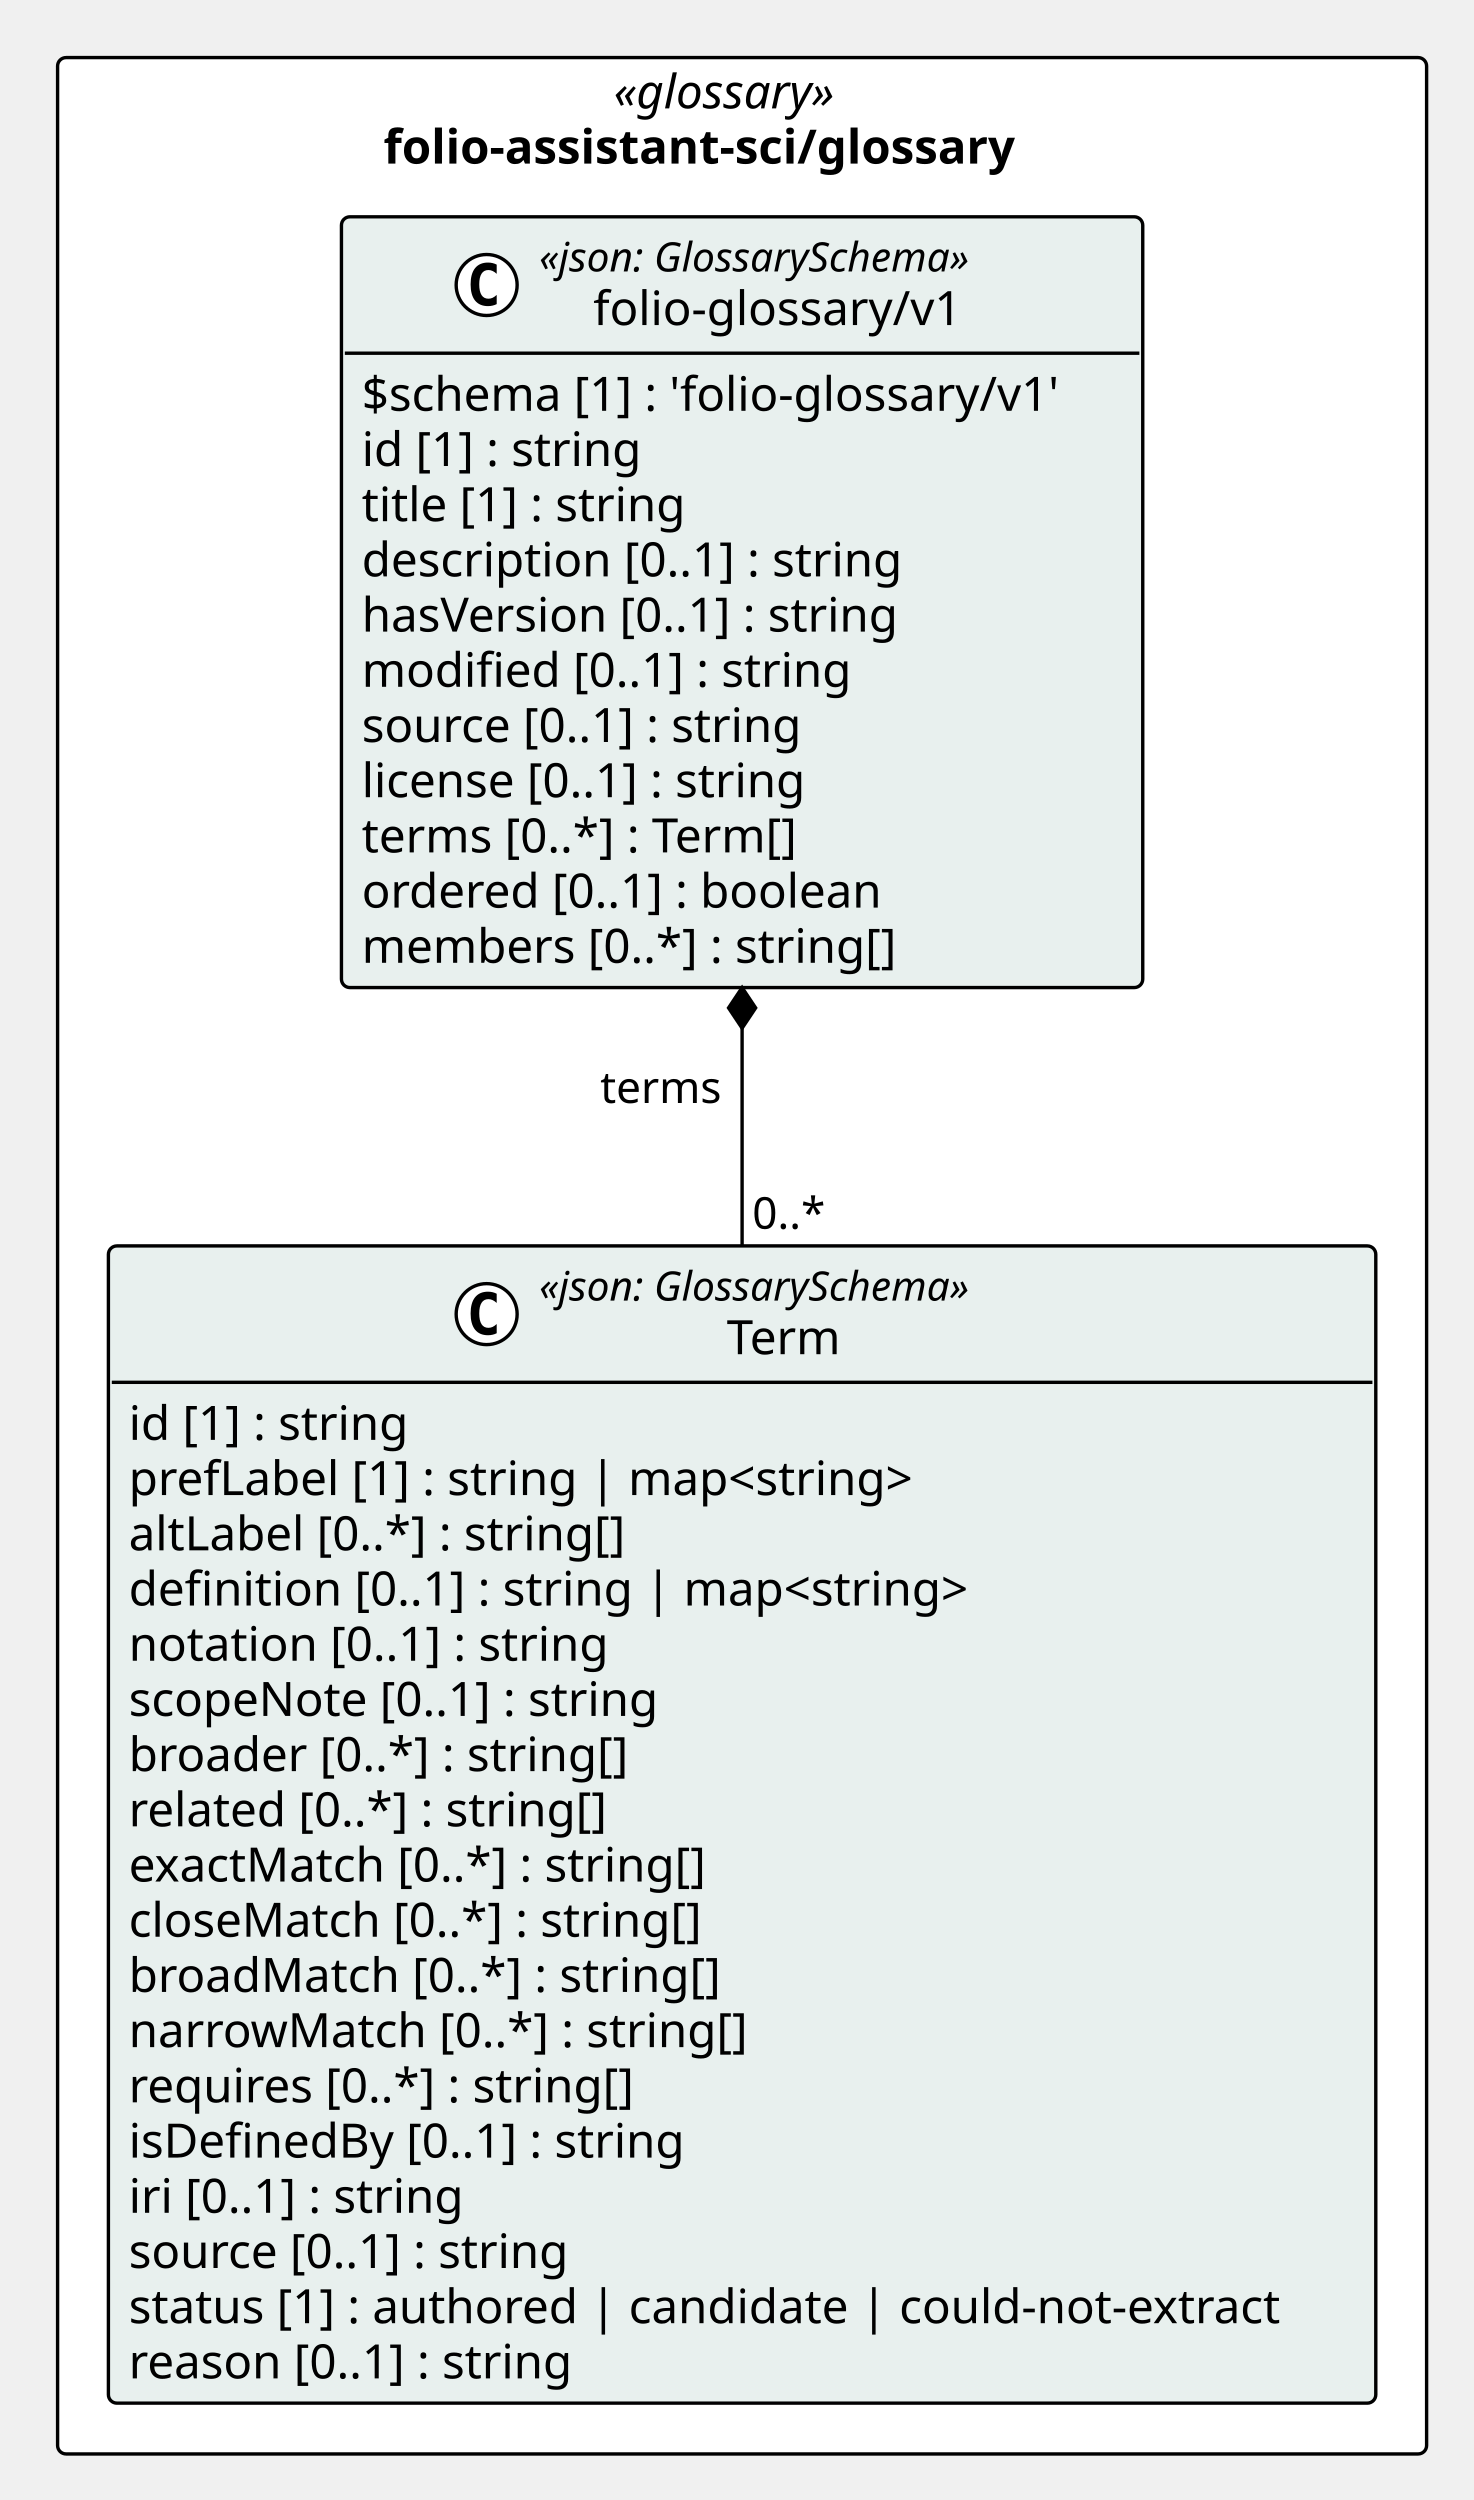
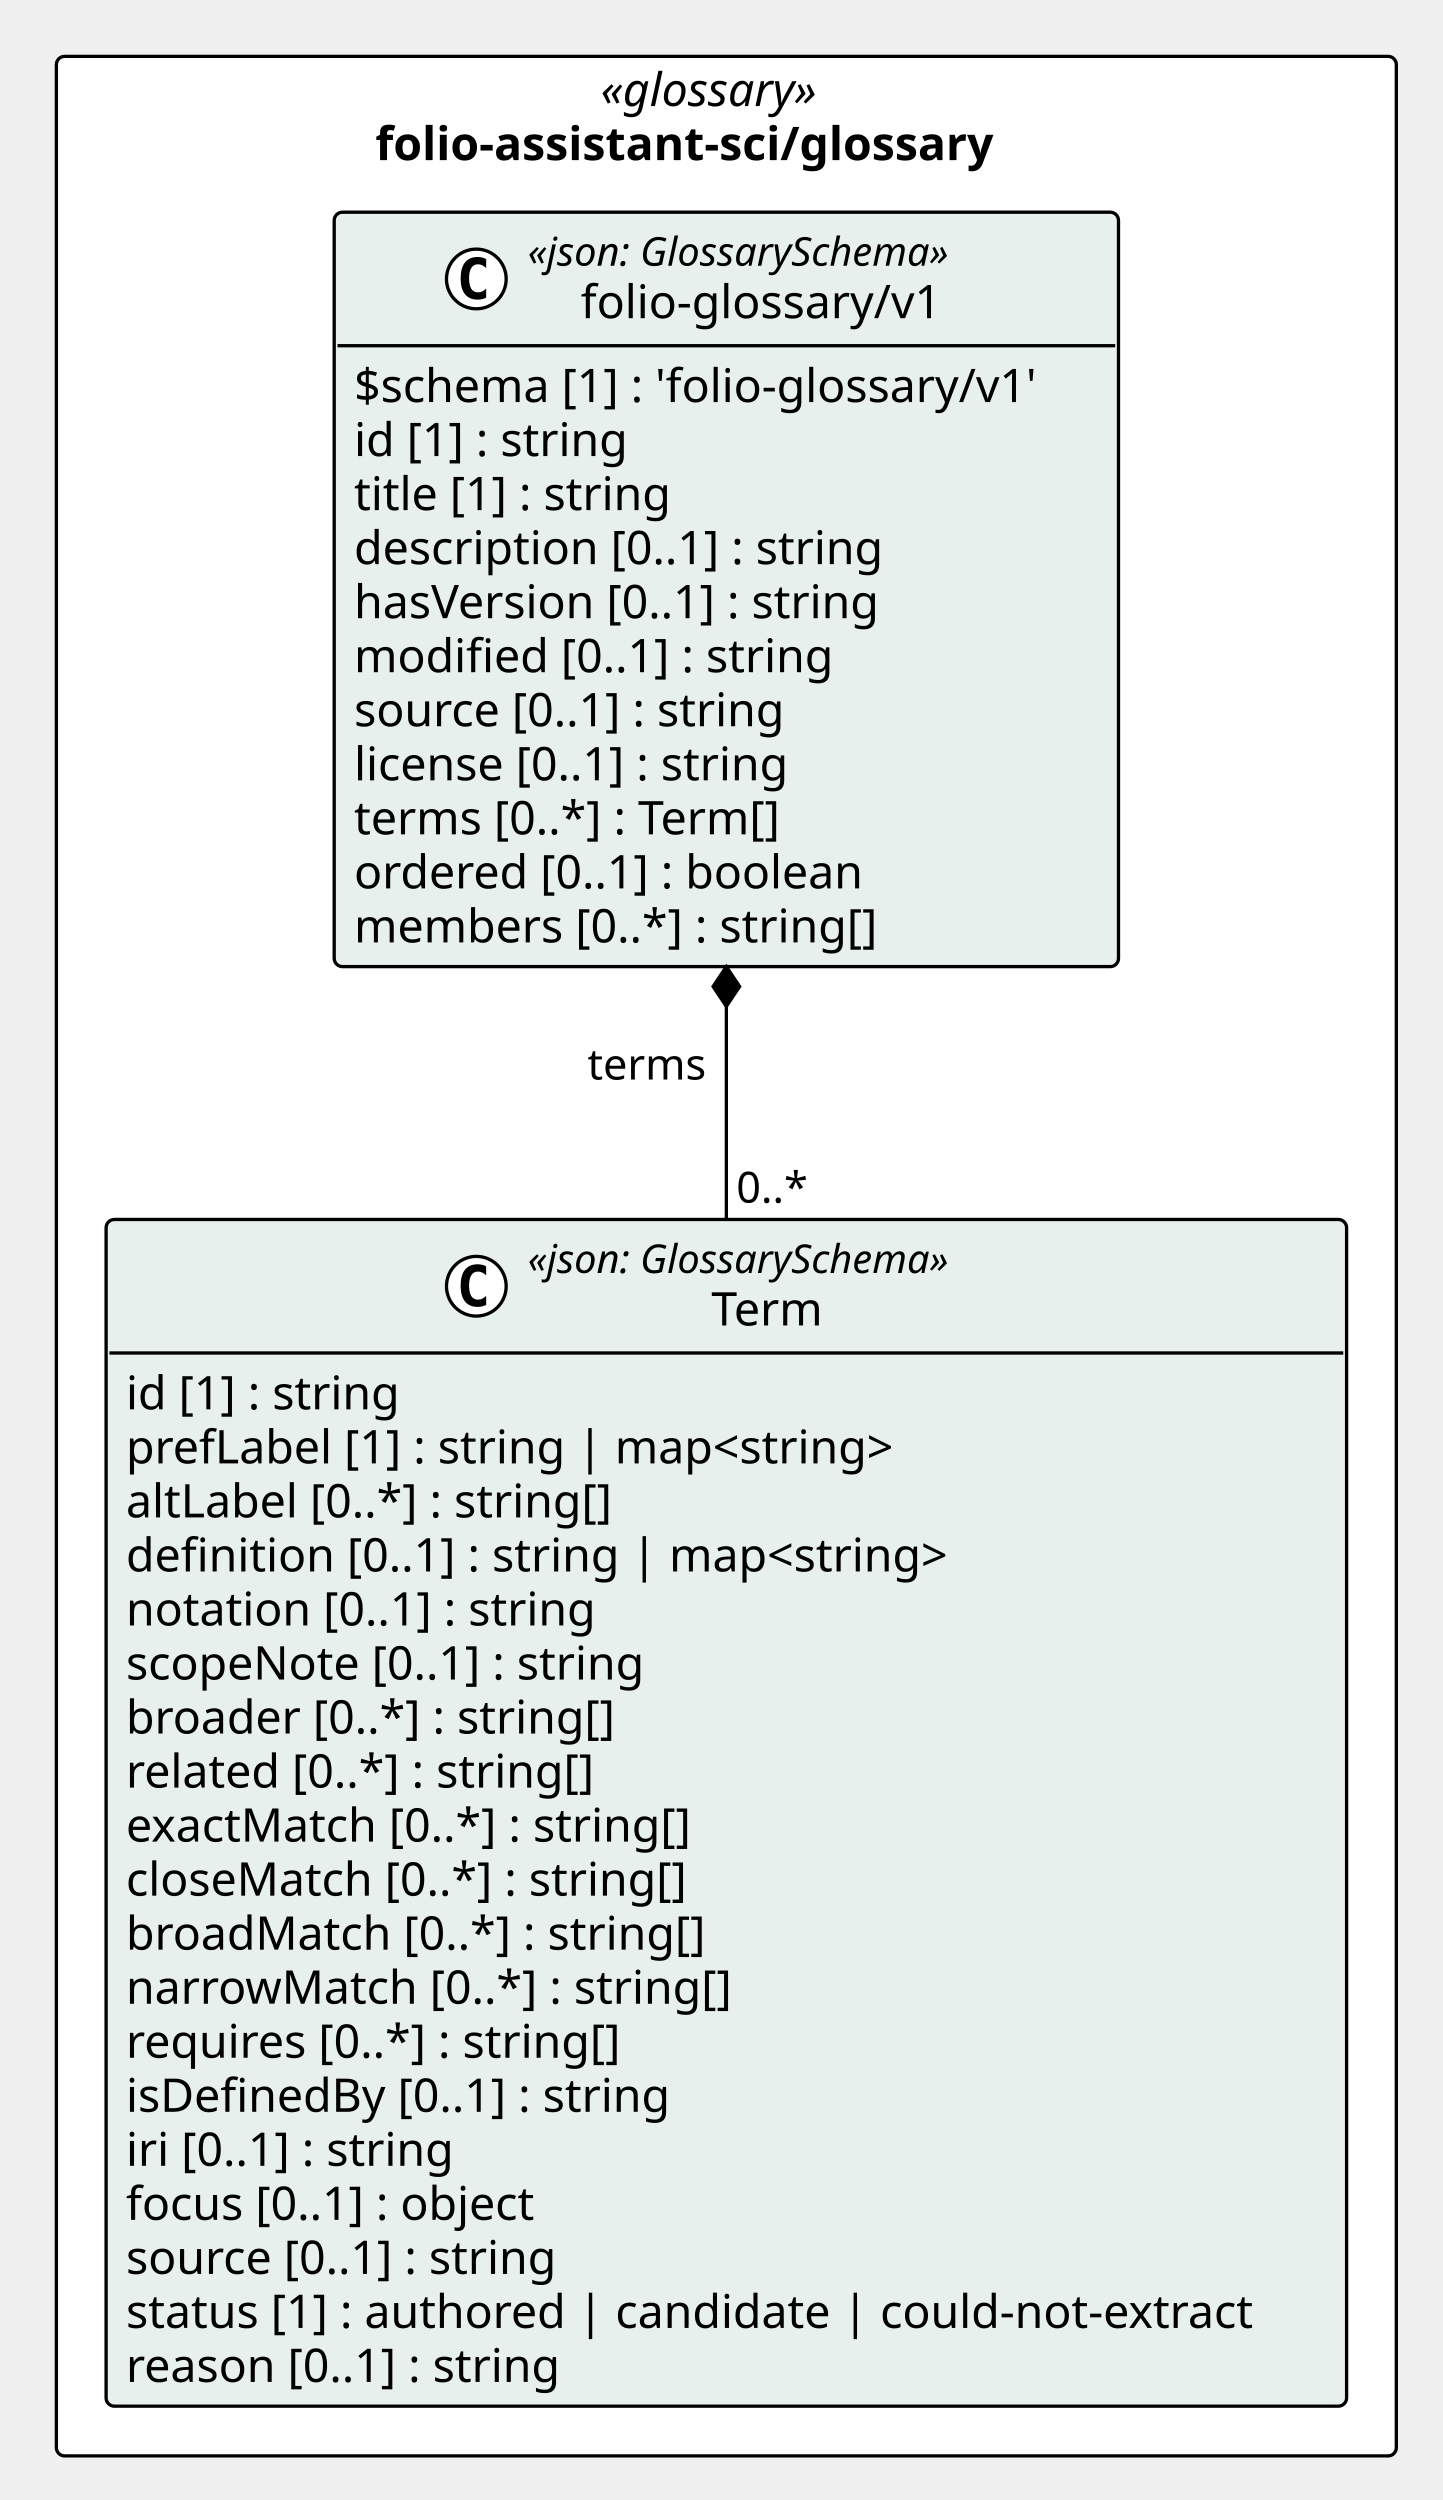
- <svg xmlns="http://www.w3.org/2000/svg" version="1.1" data-diagram-type="CLASS" style="width:435px;height:738px;background:#FFFFFF;" width="435px" height="738px" viewBox="0 0 435 738" zoomAndPan="magnify" preserveAspectRatio="none" contentStyleType="text/css">
+ <svg xmlns="http://www.w3.org/2000/svg" version="1.1" data-diagram-type="CLASS" style="width:435px;height:754px;background:#FFFFFF;" width="435px" height="754px" viewBox="0 0 435 754" zoomAndPan="magnify" preserveAspectRatio="none" contentStyleType="text/css">
  <defs />
  <g font-family="sans-serif" lengthAdjust="spacing">
-     <rect x="17" y="17" width="404.134" height="707.406" fill="#FFF" style="stroke:#000;stroke-width:1;" rx="2.5" ry="2.5" />
+     <rect x="17" y="17" width="404.134" height="723.703" fill="#FFF" style="stroke:#000;stroke-width:1;" rx="2.5" ry="2.5" />
    <text x="181.151" y="31.995" fill="#000" font-size="14" textLength="75.831" font-style="italic" font-family="Verdana">«glossary»</text>
    <text x="113.209" y="48.292" fill="#000" font-size="14" textLength="211.716" font-weight="700" font-family="Verdana">folio-assistant-sci/glossary</text>
    <g class="entity" data-qualified-name="pkg_folio_assistant_sci_glossary.folio_assistant_sci_glossary_folio_glossary_v1_Term" id="ent0002" data-source-line="11">
-       <rect x="32" y="367.797" width="374.134" height="341.609" fill="#E8F0EE" style="stroke:#000;stroke-width:1;" rx="2.5" ry="2.5" />
+       <rect x="32" y="367.797" width="374.134" height="357.906" fill="#E8F0EE" style="stroke:#000;stroke-width:1;" rx="2.5" ry="2.5" />
      <ellipse cx="143.659" cy="387.93" rx="9" ry="9" fill="#FFF" style="stroke:#000;stroke-width:1;" />
      <path d="M146.627,393.57 Q146.049,393.867 145.409,394.008 Q144.768,394.164 144.065,394.164 Q141.565,394.164 140.237,392.523 Q138.924,390.867 138.924,387.742 Q138.924,384.617 140.237,382.961 Q141.565,381.305 144.065,381.305 Q144.768,381.305 145.409,381.461 Q146.065,381.617 146.627,381.914 L146.627,384.633 Q146.002,384.055 145.409,383.789 Q144.815,383.508 144.19,383.508 Q142.846,383.508 142.159,384.586 Q141.471,385.648 141.471,387.742 Q141.471,389.836 142.159,390.914 Q142.846,391.977 144.19,391.977 Q144.815,391.977 145.409,391.711 Q146.002,391.43 146.627,390.852 L146.627,393.57 Z " fill="#000" />
      <text x="159.159" y="383.936" fill="#000" font-size="12" textLength="147.316" font-style="italic" font-family="Verdana">«json: GlossarySchema»</text>
      <text x="214.538" y="399.761" fill="#000" font-size="14" textLength="36.559" font-family="Verdana">Term</text>
      <line x1="33" y1="408.063" x2="405.134" y2="408.063" style="stroke:#000;stroke-width:1;" />
      <text x="38" y="425.058" fill="#000" font-size="14" textLength="90.863" font-family="Verdana">id [1] : string</text>
      <text x="38" y="441.354" fill="#000" font-size="14" textLength="252.41" font-family="Verdana">prefLabel [1] : string | map&lt;string&gt;</text>
      <text x="38" y="457.651" fill="#000" font-size="14" textLength="160.638" font-family="Verdana">altLabel [0..*] : string[]</text>
      <text x="38" y="473.948" fill="#000" font-size="14" textLength="270.163" font-family="Verdana">definition [0..1] : string | map&lt;string&gt;</text>
      <text x="38" y="490.245" fill="#000" font-size="14" textLength="154.219" font-family="Verdana">notation [0..1] : string</text>
      <text x="38" y="506.542" fill="#000" font-size="14" textLength="170.092" font-family="Verdana">scopeNote [0..1] : string</text>
      <text x="38" y="522.839" fill="#000" font-size="14" textLength="159.954" font-family="Verdana">broader [0..*] : string[]</text>
      <text x="38" y="539.136" fill="#000" font-size="14" textLength="154.738" font-family="Verdana">related [0..*] : string[]</text>
      <text x="38" y="555.433" fill="#000" font-size="14" textLength="186.293" font-family="Verdana">exactMatch [0..*] : string[]</text>
      <text x="38" y="571.729" fill="#000" font-size="14" textLength="183.688" font-family="Verdana">closeMatch [0..*] : string[]</text>
      <text x="38" y="588.026" fill="#000" font-size="14" textLength="188.303" font-family="Verdana">broadMatch [0..*] : string[]</text>
      <text x="38" y="604.323" fill="#000" font-size="14" textLength="196.608" font-family="Verdana">narrowMatch [0..*] : string[]</text>
      <text x="38" y="620.62" fill="#000" font-size="14" textLength="162.593" font-family="Verdana">requires [0..*] : string[]</text>
      <text x="38" y="636.917" fill="#000" font-size="14" textLength="179.553" font-family="Verdana">isDefinedBy [0..1] : string</text>
      <text x="38" y="653.214" fill="#000" font-size="14" textLength="109.43" font-family="Verdana">iri [0..1] : string</text>
-       <text x="38" y="669.511" fill="#000" font-size="14" textLength="142.693" font-family="Verdana">source [0..1] : string</text>
-       <text x="38" y="685.808" fill="#000" font-size="14" textLength="362.134" font-family="Verdana">status [1] : authored | candidate | could-not-extract</text>
-       <text x="38" y="702.104" fill="#000" font-size="14" textLength="143.575" font-family="Verdana">reason [0..1] : string</text>
+       <text x="38" y="669.511" fill="#000" font-size="14" textLength="136.206" font-family="Verdana">focus [0..1] : object</text>
+       <text x="38" y="685.808" fill="#000" font-size="14" textLength="142.693" font-family="Verdana">source [0..1] : string</text>
+       <text x="38" y="702.104" fill="#000" font-size="14" textLength="362.134" font-family="Verdana">status [1] : authored | candidate | could-not-extract</text>
+       <text x="38" y="718.401" fill="#000" font-size="14" textLength="143.575" font-family="Verdana">reason [0..1] : string</text>
    </g>
-     <g class="entity" data-qualified-name="pkg_folio_assistant_sci_glossary.folio_assistant_sci_glossary_folio_glossary_v1_folio_glossary_v1" id="ent0003" data-source-line="31">
+     <g class="entity" data-qualified-name="pkg_folio_assistant_sci_glossary.folio_assistant_sci_glossary_folio_glossary_v1_folio_glossary_v1" id="ent0003" data-source-line="32">
      <rect x="100.793" y="64" width="236.547" height="227.531" fill="#E8F0EE" style="stroke:#000;stroke-width:1;" rx="2.5" ry="2.5" />
      <ellipse cx="143.659" cy="84.133" rx="9" ry="9" fill="#FFF" style="stroke:#000;stroke-width:1;" />
      <path d="M146.627,89.773 Q146.049,90.07 145.409,90.211 Q144.768,90.367 144.065,90.367 Q141.565,90.367 140.237,88.727 Q138.924,87.07 138.924,83.945 Q138.924,80.82 140.237,79.164 Q141.565,77.508 144.065,77.508 Q144.768,77.508 145.409,77.664 Q146.065,77.82 146.627,78.117 L146.627,80.836 Q146.002,80.258 145.409,79.992 Q144.815,79.711 144.19,79.711 Q142.846,79.711 142.159,80.789 Q141.471,81.852 141.471,83.945 Q141.471,86.039 142.159,87.117 Q142.846,88.18 144.19,88.18 Q144.815,88.18 145.409,87.914 Q146.002,87.633 146.627,87.055 L146.627,89.773 Z " fill="#000" />
      <text x="159.159" y="80.139" fill="#000" font-size="12" textLength="147.316" font-style="italic" font-family="Verdana">«json: GlossarySchema»</text>
      <text x="175.142" y="95.964" fill="#000" font-size="14" textLength="115.35" font-family="Verdana">folio-glossary/v1</text>
      <line x1="101.793" y1="104.266" x2="336.34" y2="104.266" style="stroke:#000;stroke-width:1;" />
      <text x="106.793" y="121.261" fill="#000" font-size="14" textLength="224.547" font-family="Verdana">$schema [1] : 'folio-glossary/v1'</text>
      <text x="106.793" y="137.558" fill="#000" font-size="14" textLength="90.863" font-family="Verdana">id [1] : string</text>
      <text x="106.793" y="153.854" fill="#000" font-size="14" textLength="105.458" font-family="Verdana">title [1] : string</text>
      <text x="106.793" y="170.151" fill="#000" font-size="14" textLength="173.735" font-family="Verdana">description [0..1] : string</text>
      <text x="106.793" y="186.448" fill="#000" font-size="14" textLength="173.209" font-family="Verdana">hasVersion [0..1] : string</text>
      <text x="106.793" y="202.745" fill="#000" font-size="14" textLength="157.192" font-family="Verdana">modified [0..1] : string</text>
      <text x="106.793" y="219.042" fill="#000" font-size="14" textLength="142.693" font-family="Verdana">source [0..1] : string</text>
      <text x="106.793" y="235.339" fill="#000" font-size="14" textLength="144.765" font-family="Verdana">license [0..1] : string</text>
      <text x="106.793" y="251.636" fill="#000" font-size="14" textLength="142.071" font-family="Verdana">terms [0..*] : Term[]</text>
      <text x="106.793" y="267.933" fill="#000" font-size="14" textLength="166.756" font-family="Verdana">ordered [0..1] : boolean</text>
      <text x="106.793" y="284.229" fill="#000" font-size="14" textLength="171.35" font-family="Verdana">members [0..*] : string[]</text>
    </g>
    <line x1="219.067" y1="291.531" x2="219.067" y2="367.797" style="stroke:#000;stroke-width:1;" />
    <polygon points="219.067,291.531,215.067,297.531,219.067,303.531,223.067,297.531,219.067,291.531" fill="#000" style="stroke:#000;stroke-width:1;stroke-linejoin:miter;stroke-miterlimit:10;" />
    <text x="177.19" y="325.598" fill="#000" font-size="13" textLength="37.876" font-family="Verdana">terms</text>
    <text x="222.067" y="362.731" fill="#000" font-size="13" textLength="23.036" font-family="Verdana">0..*</text>
  </g>
</svg>
